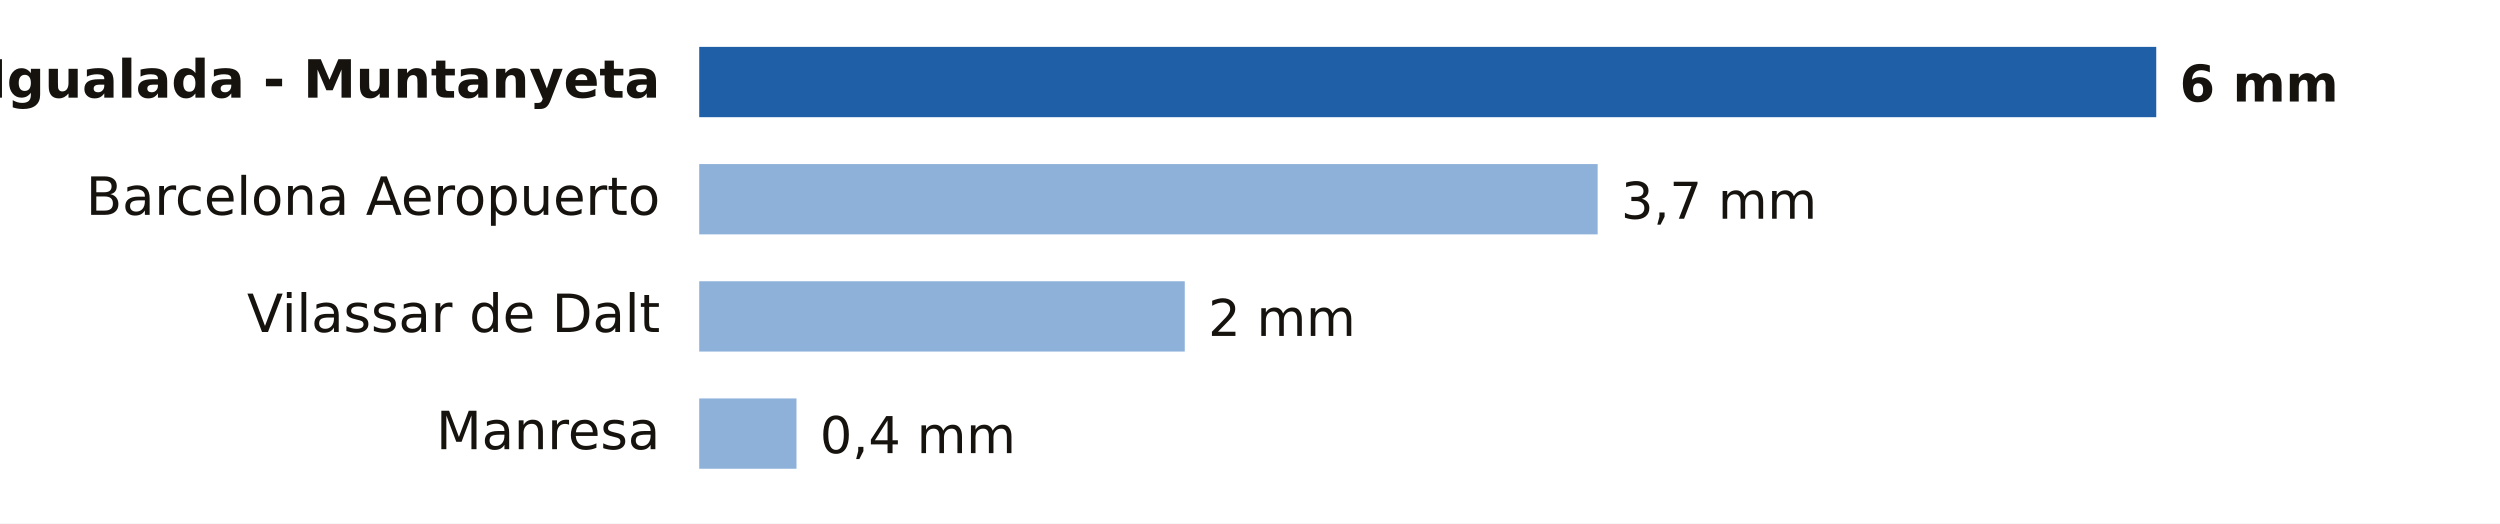
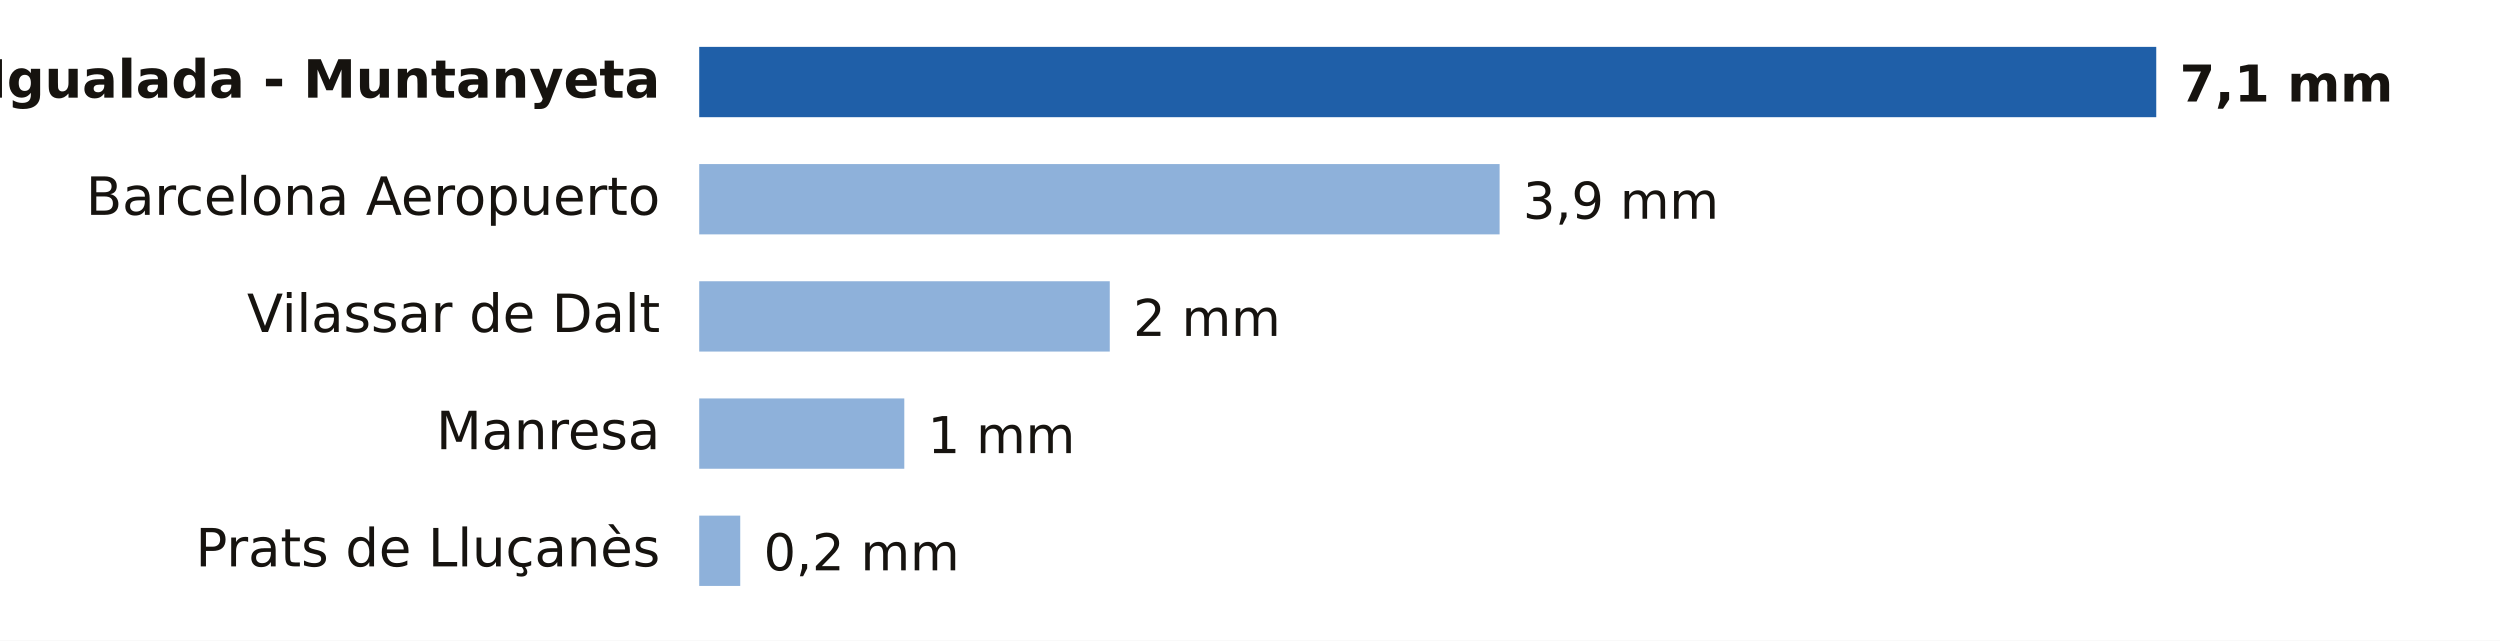
- <svg xmlns="http://www.w3.org/2000/svg" viewBox="0 0 640 134" width="640" height="134" role="img" aria-label="Lluvia entre la medianoche y las 11:00 del martes 3 de noviembre en Barcelona">
-   <rect width="640" height="134" fill="#FFFFFF" />
+ <svg xmlns="http://www.w3.org/2000/svg" viewBox="0 0 640 164" width="640" height="164" role="img" aria-label="Lluvia entre la medianoche y las 15:00 del martes 3 de noviembre en Barcelona">
+   <rect width="640" height="164" fill="#FFFFFF" />
  <text x="169.0" y="25.0" font-size="13.5" fill="#16130F" text-anchor="end" font-weight="600" font-family="Public Sans, DejaVu Sans, Arial, sans-serif">Igualada - Muntanyeta</text>
  <rect x="179" y="12" width="373.0" height="18" fill="#1F5FA8" />
-   <text x="558.0" y="26.0" font-size="13" fill="#16130F" text-anchor="start" font-weight="700" font-family="Public Sans, DejaVu Sans, Arial, sans-serif">6 mm</text>
+   <text x="558.0" y="26.0" font-size="13" fill="#16130F" text-anchor="start" font-weight="700" font-family="Public Sans, DejaVu Sans, Arial, sans-serif">7,1 mm</text>
  <text x="169.0" y="55.0" font-size="13.5" fill="#16130F" text-anchor="end" font-weight="400" font-family="Public Sans, DejaVu Sans, Arial, sans-serif">Barcelona Aeropuerto</text>
-   <rect x="179" y="42" width="230.0" height="18" fill="#8EB1DA" />
-   <text x="415.0" y="56.0" font-size="13" fill="#16130F" text-anchor="start" font-weight="500" font-family="Public Sans, DejaVu Sans, Arial, sans-serif">3,7 mm</text>
+   <rect x="179" y="42" width="204.9" height="18" fill="#8EB1DA" />
+   <text x="389.9" y="56.0" font-size="13" fill="#16130F" text-anchor="start" font-weight="500" font-family="Public Sans, DejaVu Sans, Arial, sans-serif">3,9 mm</text>
  <text x="169.0" y="85.0" font-size="13.5" fill="#16130F" text-anchor="end" font-weight="400" font-family="Public Sans, DejaVu Sans, Arial, sans-serif">Vilassar de Dalt</text>
-   <rect x="179" y="72" width="124.3" height="18" fill="#8EB1DA" />
-   <text x="309.3" y="86.0" font-size="13" fill="#16130F" text-anchor="start" font-weight="500" font-family="Public Sans, DejaVu Sans, Arial, sans-serif">2 mm</text>
+   <rect x="179" y="72" width="105.1" height="18" fill="#8EB1DA" />
+   <text x="290.1" y="86.0" font-size="13" fill="#16130F" text-anchor="start" font-weight="500" font-family="Public Sans, DejaVu Sans, Arial, sans-serif">2 mm</text>
  <text x="169.0" y="115.0" font-size="13.5" fill="#16130F" text-anchor="end" font-weight="400" font-family="Public Sans, DejaVu Sans, Arial, sans-serif">Manresa</text>
-   <rect x="179" y="102" width="24.9" height="18" fill="#8EB1DA" />
-   <text x="209.9" y="116.0" font-size="13" fill="#16130F" text-anchor="start" font-weight="500" font-family="Public Sans, DejaVu Sans, Arial, sans-serif">0,4 mm</text>
+   <rect x="179" y="102" width="52.5" height="18" fill="#8EB1DA" />
+   <text x="237.5" y="116.0" font-size="13" fill="#16130F" text-anchor="start" font-weight="500" font-family="Public Sans, DejaVu Sans, Arial, sans-serif">1 mm</text>
+   <text x="169.0" y="145.0" font-size="13.5" fill="#16130F" text-anchor="end" font-weight="400" font-family="Public Sans, DejaVu Sans, Arial, sans-serif">Prats de Lluçanès</text>
+   <rect x="179" y="132" width="10.5" height="18" fill="#8EB1DA" />
+   <text x="195.5" y="146.0" font-size="13" fill="#16130F" text-anchor="start" font-weight="500" font-family="Public Sans, DejaVu Sans, Arial, sans-serif">0,2 mm</text>
</svg>
